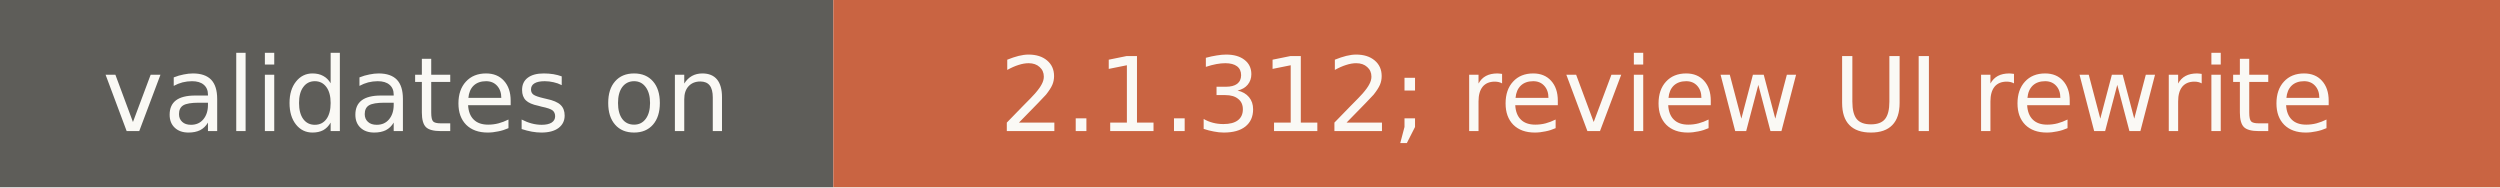
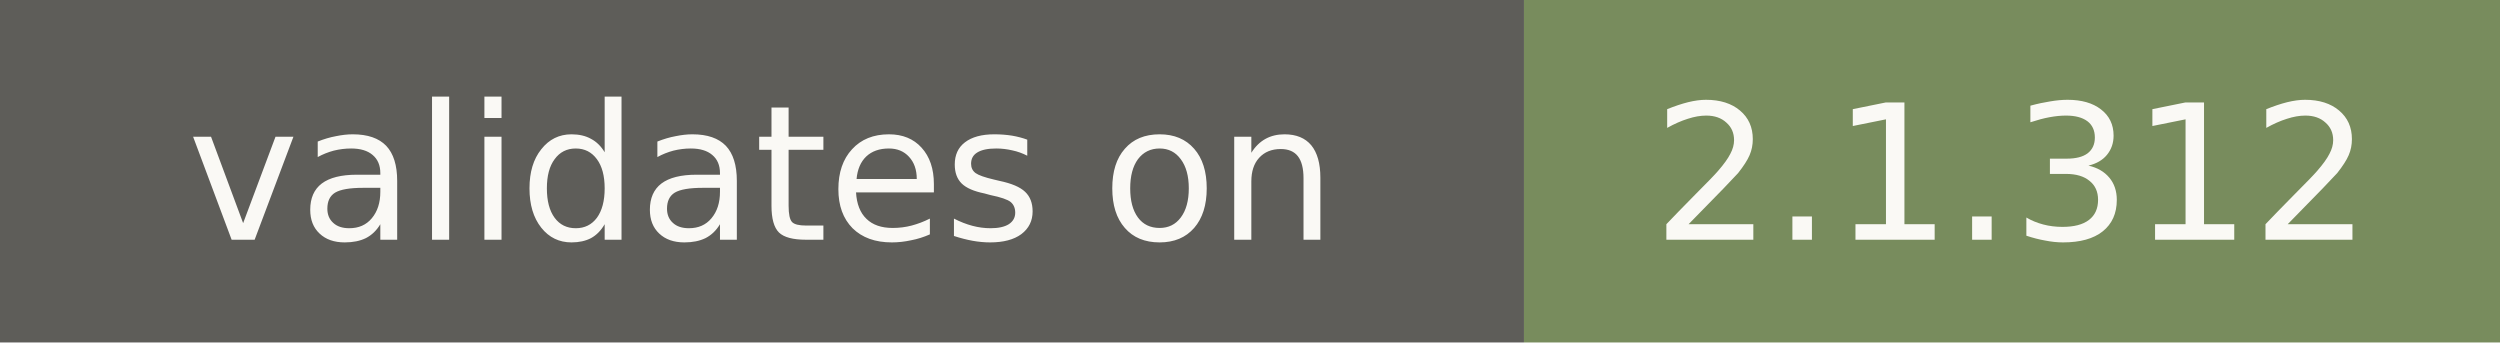
- <svg xmlns="http://www.w3.org/2000/svg" width="267" height="20" role="img" aria-label="validates on: 2.1.312; review UI rewrite">
+ <svg xmlns="http://www.w3.org/2000/svg" width="146" height="20" role="img" aria-label="validates on: 2.1.312">
  <rect width="89" height="20" fill="#5e5d59" />
-   <rect x="89" width="178" height="20" fill="#c96442" />
+   <rect x="89" width="57" height="20" fill="#788c5d" />
  <g fill="#faf9f5" font-family="Verdana,DejaVu Sans,sans-serif" font-size="11" text-anchor="middle">
    <text x="44.5" y="14">validates on</text>
-     <text x="178" y="14">2.1.312; review UI rewrite</text>
+     <text x="117.5" y="14">2.1.312</text>
  </g>
</svg>
